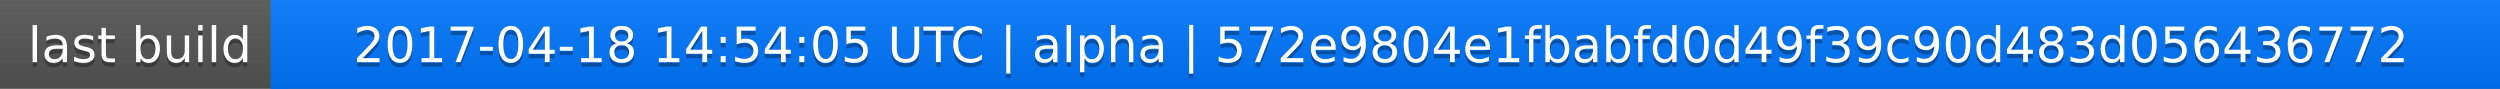
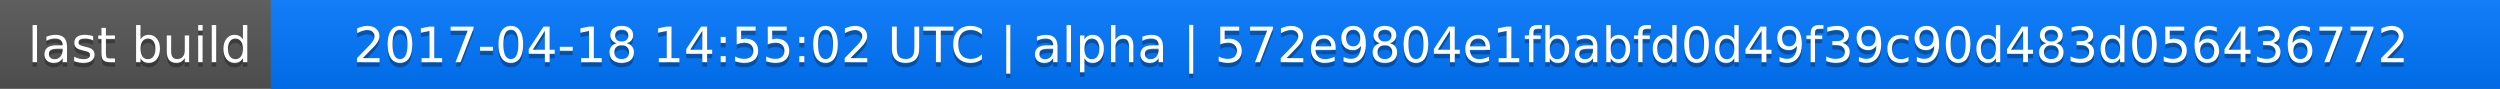
<svg xmlns="http://www.w3.org/2000/svg" width="563" height="20">
  <linearGradient id="a" x2="0" y2="100%">
    <stop offset="0" stop-color="#bbb" stop-opacity=".1" />
    <stop offset="1" stop-opacity=".1" />
  </linearGradient>
  <rect rx="0" width="563" height="20" fill="#555" />
  <rect rx="0" x="61" width="502" height="20" fill="#07f" />
  <path fill="#07f" d="M61 0h4v20h-4z" />
  <rect rx="0" width="563" height="20" fill="url(#a)" />
  <g fill="#fff" text-anchor="middle" font-family="DejaVu Sans,Verdana,Geneva,sans-serif" font-size="11">
    <text x="31.5" y="15" fill="#010101" fill-opacity=".3">last build</text>
    <text x="31.5" y="14">last build</text>
-     <text x="311" y="15" fill="#010101" fill-opacity=".3">2017-04-18 14:54:05 UTC | alpha | 572e9804e1fbabfd0d49f39c90d483d056436772</text>
-     <text x="311" y="14">2017-04-18 14:54:05 UTC | alpha | 572e9804e1fbabfd0d49f39c90d483d056436772</text>
+     <text x="311" y="15" fill="#010101" fill-opacity=".3">2017-04-18 14:55:02 UTC | alpha | 572e9804e1fbabfd0d49f39c90d483d056436772</text>
+     <text x="311" y="14">2017-04-18 14:55:02 UTC | alpha | 572e9804e1fbabfd0d49f39c90d483d056436772</text>
  </g>
</svg>
